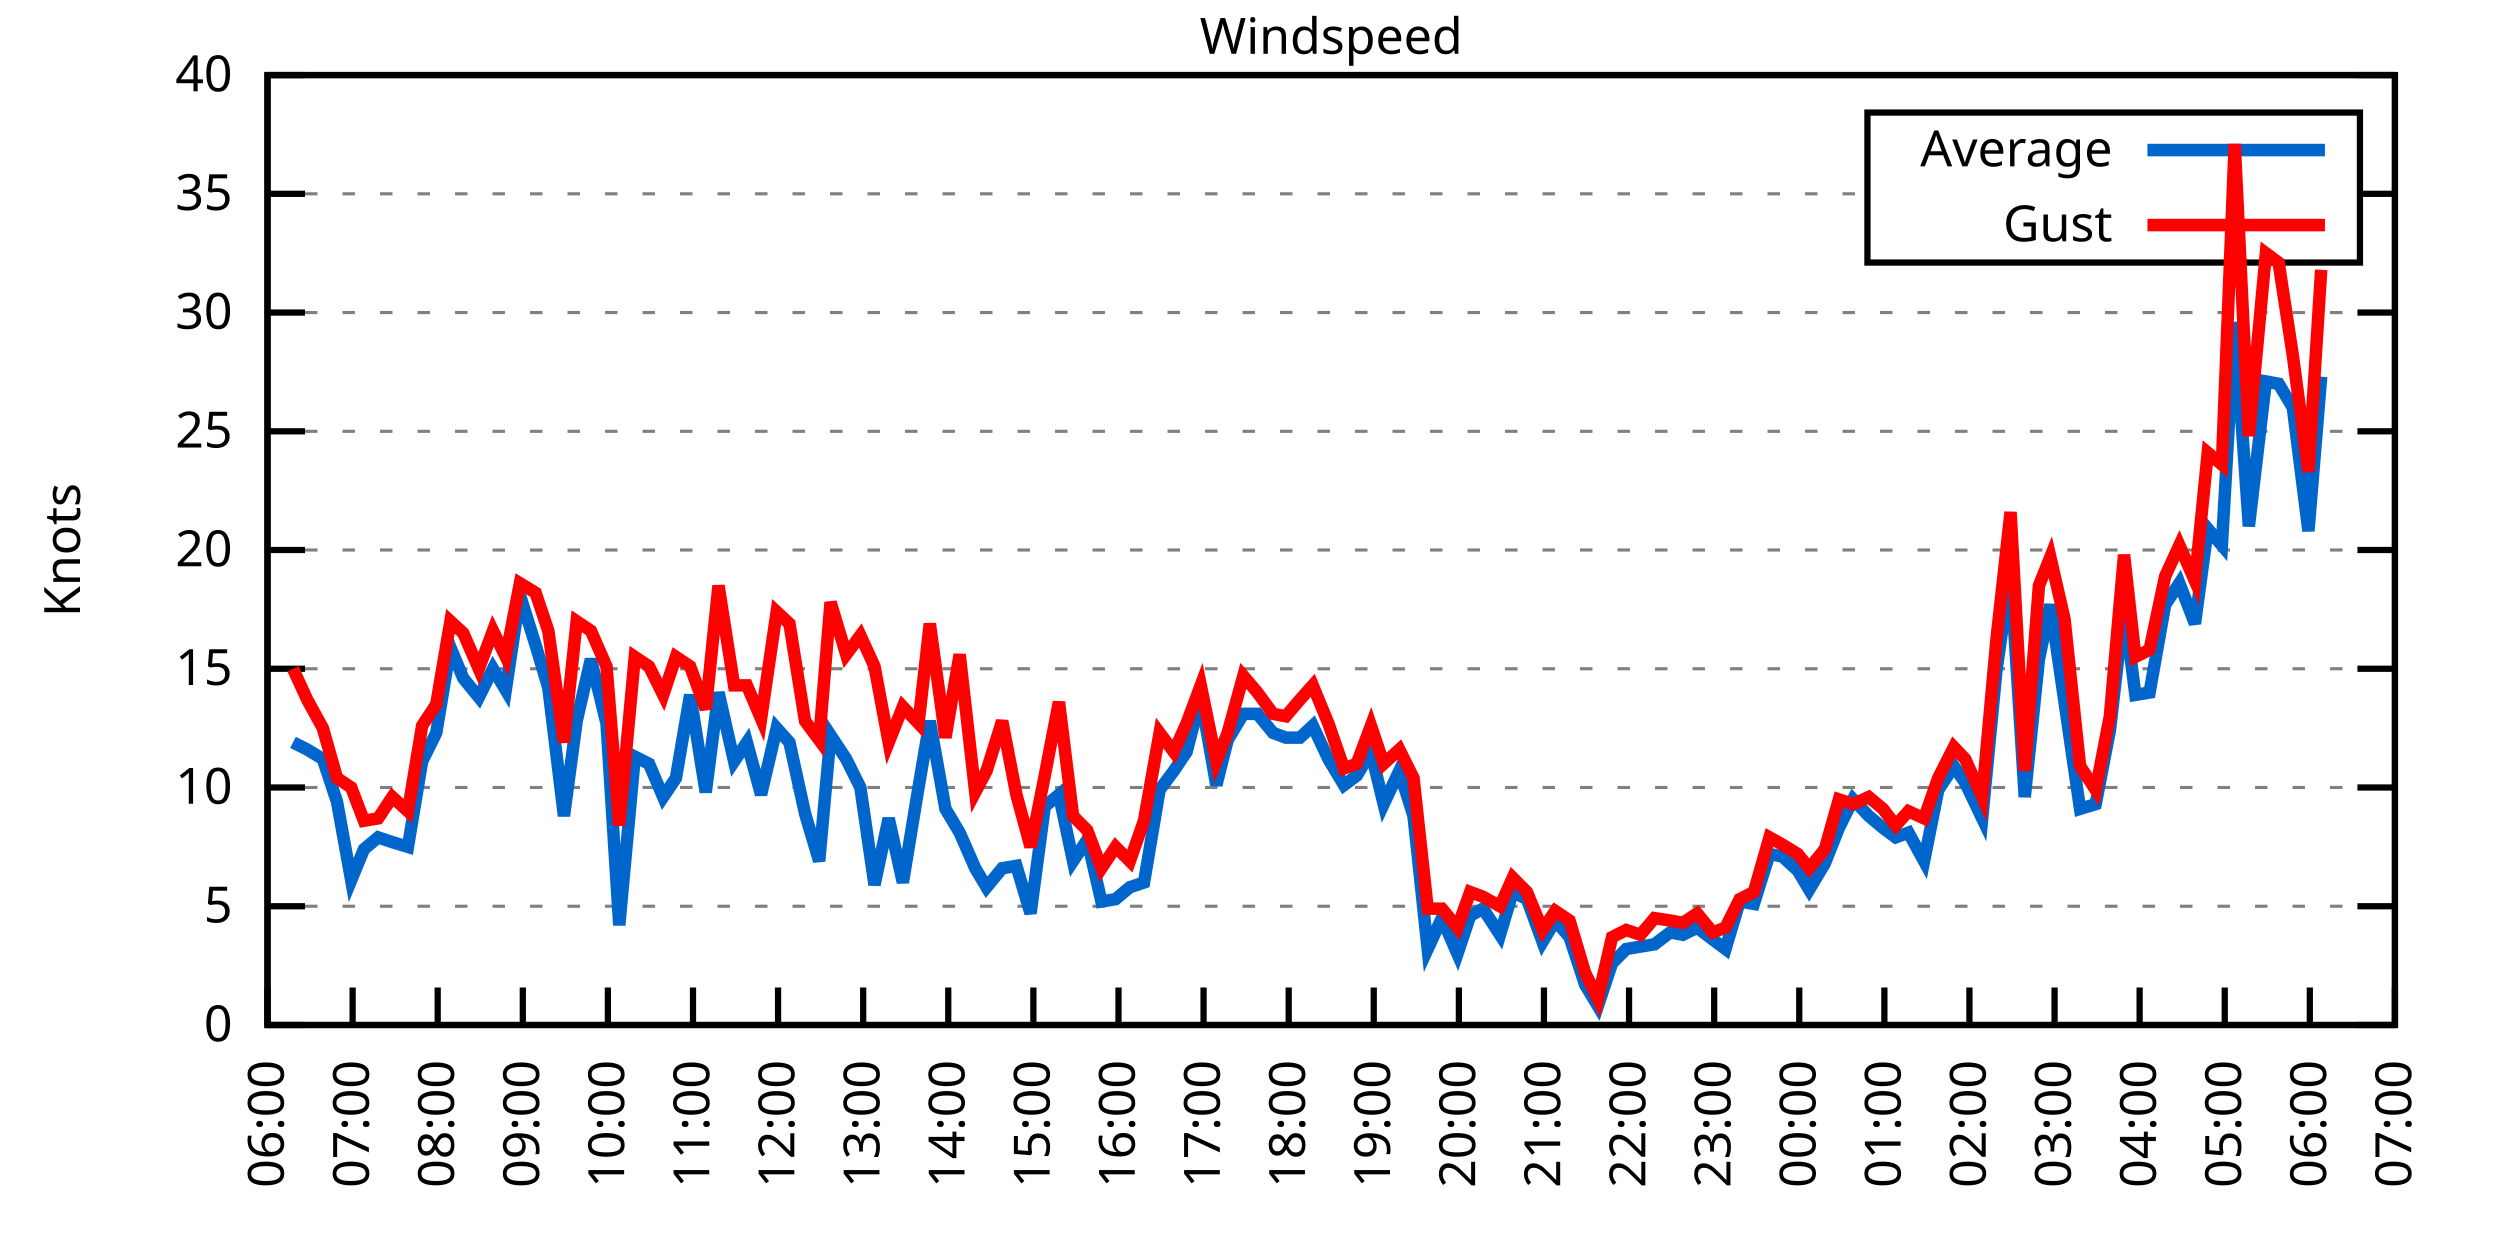
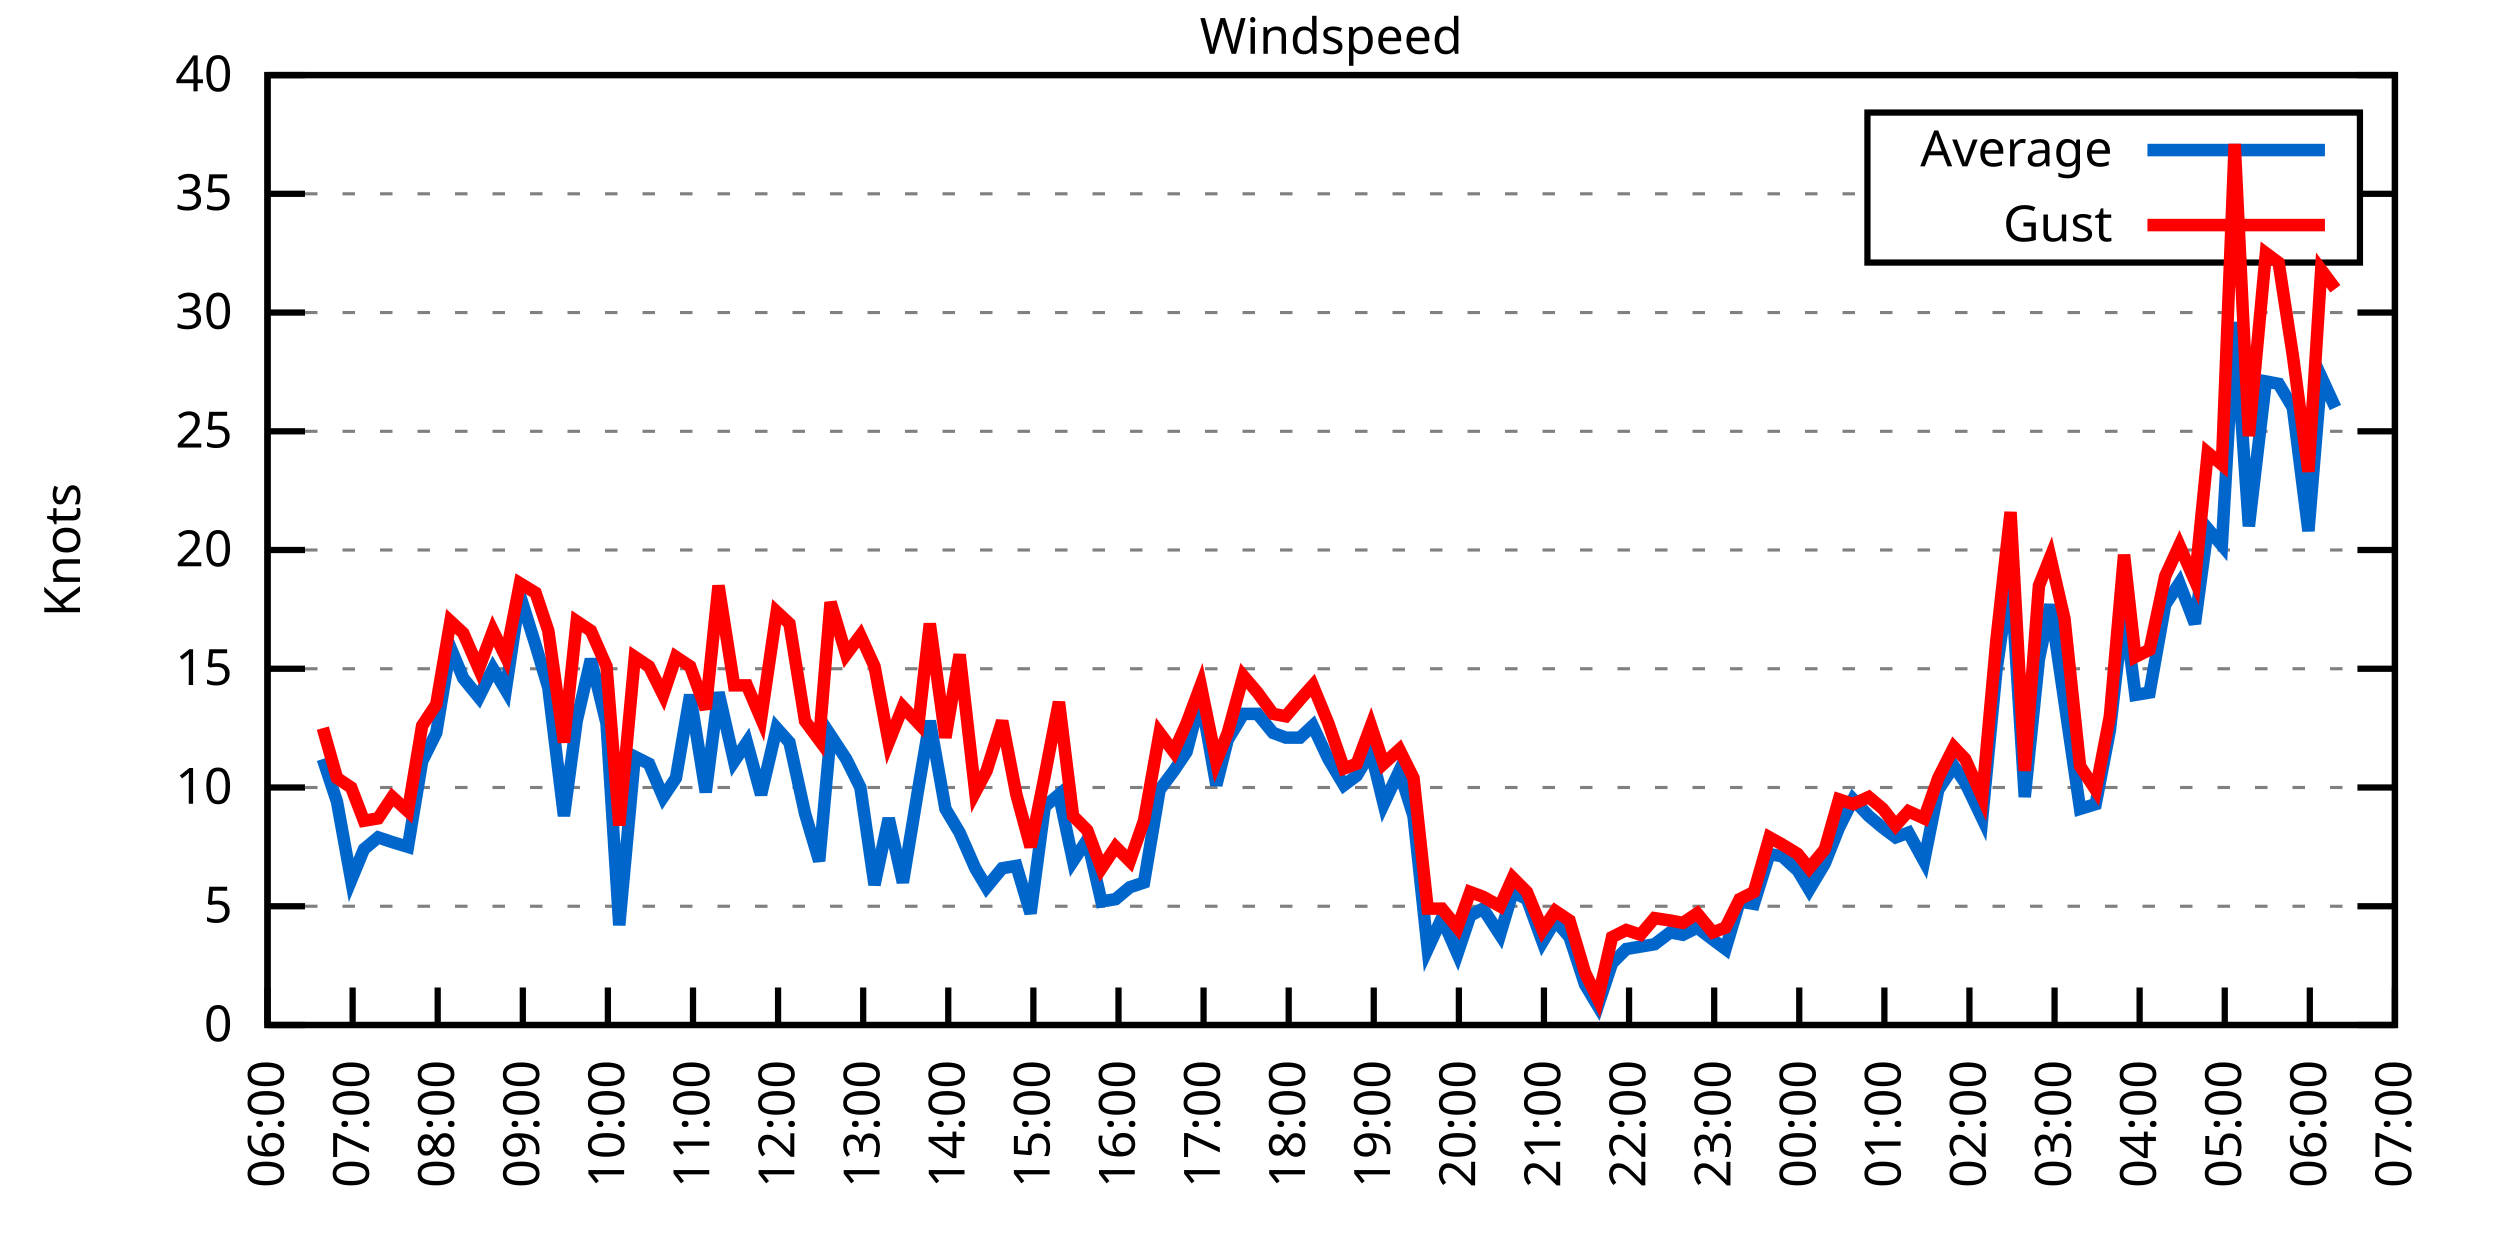
<svg xmlns="http://www.w3.org/2000/svg" xmlns:xlink="http://www.w3.org/1999/xlink" width="400" height="200" viewBox="0 0 400 200">
  <g id="gnuplot_canvas">
    <rect x="0" y="0" width="400" height="200" fill="none" />
    <defs>
      <circle id="gpDot" r="0.5" stroke-width="0.5" stroke="currentColor" />
      <path id="gpPt0" stroke-width="0.333" stroke="currentColor" d="M-1,0 h2 M0,-1 v2" />
      <path id="gpPt1" stroke-width="0.333" stroke="currentColor" d="M-1,-1 L1,1 M1,-1 L-1,1" />
      <path id="gpPt2" stroke-width="0.333" stroke="currentColor" d="M-1,0 L1,0 M0,-1 L0,1 M-1,-1 L1,1 M-1,1 L1,-1" />
      <rect id="gpPt3" stroke-width="0.333" stroke="currentColor" x="-1" y="-1" width="2" height="2" />
      <rect id="gpPt4" stroke-width="0.333" stroke="currentColor" fill="currentColor" x="-1" y="-1" width="2" height="2" />
      <circle id="gpPt5" stroke-width="0.333" stroke="currentColor" cx="0" cy="0" r="1" />
      <use xlink:href="#gpPt5" id="gpPt6" fill="currentColor" stroke="none" />
      <path id="gpPt7" stroke-width="0.333" stroke="currentColor" d="M0,-1.33 L-1.33,0.67 L1.33,0.67 z" />
      <use xlink:href="#gpPt7" id="gpPt8" fill="currentColor" stroke="none" />
      <use xlink:href="#gpPt7" id="gpPt9" stroke="currentColor" transform="rotate(180)" />
      <use xlink:href="#gpPt9" id="gpPt10" fill="currentColor" stroke="none" />
      <use xlink:href="#gpPt3" id="gpPt11" stroke="currentColor" transform="rotate(45)" />
      <use xlink:href="#gpPt11" id="gpPt12" fill="currentColor" stroke="none" />
      <path id="gpPt13" stroke-width="0.333" stroke="currentColor" d="M0,1.330 L1.265,0.411 L0.782,-1.067 L-0.782,-1.076 L-1.265,0.411 z" />
      <use xlink:href="#gpPt13" id="gpPt14" fill="currentColor" stroke="none" />
      <filter id="textbox" filterUnits="objectBoundingBox" x="0" y="0" height="1" width="1">
        <feFlood flood-color="white" flood-opacity="1" result="bgnd" />
        <feComposite in="SourceGraphic" in2="bgnd" operator="atop" />
      </filter>
      <filter id="greybox" filterUnits="objectBoundingBox" x="0" y="0" height="1" width="1">
        <feFlood flood-color="lightgrey" flood-opacity="1" result="grey" />
        <feComposite in="SourceGraphic" in2="grey" operator="atop" />
      </filter>
    </defs>
    <g fill="none" color="white" stroke="currentColor" stroke-width="1.00" stroke-linecap="butt" stroke-linejoin="miter">
</g>
    <g fill="none" color="black" stroke="currentColor" stroke-width="1.00" stroke-linecap="butt" stroke-linejoin="miter">
      <g stroke="none" shape-rendering="crispEdges">
        <polygon fill="rgb(255, 255, 255)" points="42.80,164.00 383.18,164.00 383.18,12.02 42.80,12.02 " />
      </g>
    </g>
    <g fill="none" color="black" stroke="currentColor" stroke-width="1.00" stroke-linecap="butt" stroke-linejoin="miter">
</g>
    <g fill="none" color="black" stroke="black" stroke-width="0.50" stroke-linecap="butt" stroke-linejoin="miter">
</g>
    <g fill="none" color="gray" stroke="currentColor" stroke-width="0.50" stroke-linecap="butt" stroke-linejoin="miter">
      <path stroke="gray" stroke-dasharray="2,4" class="gridline" d="M42.80,164.00 L383.19,164.00  " />
    </g>
    <g fill="none" color="gray" stroke="gray" stroke-width="1.00" stroke-linecap="butt" stroke-linejoin="miter">
</g>
    <g fill="none" color="black" stroke="currentColor" stroke-width="1.00" stroke-linecap="butt" stroke-linejoin="miter">
      <path stroke="black" d="M42.80,164.00 L48.80,164.00 M383.19,164.00 L377.19,164.00  " />
      <g transform="translate(37.20,166.60)" stroke="none" fill="black" font-family="Sans" font-size="8.00" text-anchor="end">
        <text>
          <tspan font-family="Sans"> 0</tspan>
        </text>
      </g>
    </g>
    <g fill="none" color="black" stroke="currentColor" stroke-width="1.00" stroke-linecap="butt" stroke-linejoin="miter">
</g>
    <g fill="none" color="black" stroke="black" stroke-width="0.50" stroke-linecap="butt" stroke-linejoin="miter">
</g>
    <g fill="none" color="gray" stroke="currentColor" stroke-width="0.50" stroke-linecap="butt" stroke-linejoin="miter">
      <path stroke="gray" stroke-dasharray="2,4" class="gridline" d="M42.80,145.00 L383.19,145.00  " />
    </g>
    <g fill="none" color="gray" stroke="gray" stroke-width="1.00" stroke-linecap="butt" stroke-linejoin="miter">
</g>
    <g fill="none" color="black" stroke="currentColor" stroke-width="1.00" stroke-linecap="butt" stroke-linejoin="miter">
      <path stroke="black" d="M42.80,145.00 L48.80,145.00 M383.19,145.00 L377.19,145.00  " />
      <g transform="translate(37.20,147.60)" stroke="none" fill="black" font-family="Sans" font-size="8.00" text-anchor="end">
        <text>
          <tspan font-family="Sans"> 5</tspan>
        </text>
      </g>
    </g>
    <g fill="none" color="black" stroke="currentColor" stroke-width="1.00" stroke-linecap="butt" stroke-linejoin="miter">
</g>
    <g fill="none" color="black" stroke="black" stroke-width="0.50" stroke-linecap="butt" stroke-linejoin="miter">
</g>
    <g fill="none" color="gray" stroke="currentColor" stroke-width="0.50" stroke-linecap="butt" stroke-linejoin="miter">
      <path stroke="gray" stroke-dasharray="2,4" class="gridline" d="M42.80,126.00 L383.19,126.00  " />
    </g>
    <g fill="none" color="gray" stroke="gray" stroke-width="1.00" stroke-linecap="butt" stroke-linejoin="miter">
</g>
    <g fill="none" color="black" stroke="currentColor" stroke-width="1.00" stroke-linecap="butt" stroke-linejoin="miter">
      <path stroke="black" d="M42.80,126.00 L48.80,126.00 M383.19,126.00 L377.19,126.00  " />
      <g transform="translate(37.20,128.60)" stroke="none" fill="black" font-family="Sans" font-size="8.00" text-anchor="end">
        <text>
          <tspan font-family="Sans"> 10</tspan>
        </text>
      </g>
    </g>
    <g fill="none" color="black" stroke="currentColor" stroke-width="1.00" stroke-linecap="butt" stroke-linejoin="miter">
</g>
    <g fill="none" color="black" stroke="black" stroke-width="0.50" stroke-linecap="butt" stroke-linejoin="miter">
</g>
    <g fill="none" color="gray" stroke="currentColor" stroke-width="0.50" stroke-linecap="butt" stroke-linejoin="miter">
      <path stroke="gray" stroke-dasharray="2,4" class="gridline" d="M42.80,107.00 L383.19,107.00  " />
    </g>
    <g fill="none" color="gray" stroke="gray" stroke-width="1.00" stroke-linecap="butt" stroke-linejoin="miter">
</g>
    <g fill="none" color="black" stroke="currentColor" stroke-width="1.00" stroke-linecap="butt" stroke-linejoin="miter">
      <path stroke="black" d="M42.80,107.00 L48.80,107.00 M383.19,107.00 L377.19,107.00  " />
      <g transform="translate(37.20,109.60)" stroke="none" fill="black" font-family="Sans" font-size="8.00" text-anchor="end">
        <text>
          <tspan font-family="Sans"> 15</tspan>
        </text>
      </g>
    </g>
    <g fill="none" color="black" stroke="currentColor" stroke-width="1.00" stroke-linecap="butt" stroke-linejoin="miter">
</g>
    <g fill="none" color="black" stroke="black" stroke-width="0.50" stroke-linecap="butt" stroke-linejoin="miter">
</g>
    <g fill="none" color="gray" stroke="currentColor" stroke-width="0.50" stroke-linecap="butt" stroke-linejoin="miter">
      <path stroke="gray" stroke-dasharray="2,4" class="gridline" d="M42.80,88.00 L383.19,88.00  " />
    </g>
    <g fill="none" color="gray" stroke="gray" stroke-width="1.00" stroke-linecap="butt" stroke-linejoin="miter">
</g>
    <g fill="none" color="black" stroke="currentColor" stroke-width="1.00" stroke-linecap="butt" stroke-linejoin="miter">
      <path stroke="black" d="M42.80,88.00 L48.80,88.00 M383.19,88.00 L377.19,88.00  " />
      <g transform="translate(37.20,90.60)" stroke="none" fill="black" font-family="Sans" font-size="8.00" text-anchor="end">
        <text>
          <tspan font-family="Sans"> 20</tspan>
        </text>
      </g>
    </g>
    <g fill="none" color="black" stroke="currentColor" stroke-width="1.00" stroke-linecap="butt" stroke-linejoin="miter">
</g>
    <g fill="none" color="black" stroke="black" stroke-width="0.50" stroke-linecap="butt" stroke-linejoin="miter">
</g>
    <g fill="none" color="gray" stroke="currentColor" stroke-width="0.50" stroke-linecap="butt" stroke-linejoin="miter">
      <path stroke="gray" stroke-dasharray="2,4" class="gridline" d="M42.80,69.01 L383.19,69.01  " />
    </g>
    <g fill="none" color="gray" stroke="gray" stroke-width="1.00" stroke-linecap="butt" stroke-linejoin="miter">
</g>
    <g fill="none" color="black" stroke="currentColor" stroke-width="1.00" stroke-linecap="butt" stroke-linejoin="miter">
      <path stroke="black" d="M42.80,69.01 L48.80,69.01 M383.19,69.01 L377.19,69.01  " />
      <g transform="translate(37.20,71.61)" stroke="none" fill="black" font-family="Sans" font-size="8.00" text-anchor="end">
        <text>
          <tspan font-family="Sans"> 25</tspan>
        </text>
      </g>
    </g>
    <g fill="none" color="black" stroke="currentColor" stroke-width="1.00" stroke-linecap="butt" stroke-linejoin="miter">
</g>
    <g fill="none" color="black" stroke="black" stroke-width="0.50" stroke-linecap="butt" stroke-linejoin="miter">
</g>
    <g fill="none" color="gray" stroke="currentColor" stroke-width="0.50" stroke-linecap="butt" stroke-linejoin="miter">
      <path stroke="gray" stroke-dasharray="2,4" class="gridline" d="M42.80,50.01 L383.19,50.01  " />
    </g>
    <g fill="none" color="gray" stroke="gray" stroke-width="1.00" stroke-linecap="butt" stroke-linejoin="miter">
</g>
    <g fill="none" color="black" stroke="currentColor" stroke-width="1.00" stroke-linecap="butt" stroke-linejoin="miter">
      <path stroke="black" d="M42.80,50.01 L48.80,50.01 M383.19,50.01 L377.19,50.01  " />
      <g transform="translate(37.20,52.61)" stroke="none" fill="black" font-family="Sans" font-size="8.00" text-anchor="end">
        <text>
          <tspan font-family="Sans"> 30</tspan>
        </text>
      </g>
    </g>
    <g fill="none" color="black" stroke="currentColor" stroke-width="1.00" stroke-linecap="butt" stroke-linejoin="miter">
</g>
    <g fill="none" color="black" stroke="black" stroke-width="0.50" stroke-linecap="butt" stroke-linejoin="miter">
</g>
    <g fill="none" color="gray" stroke="currentColor" stroke-width="0.50" stroke-linecap="butt" stroke-linejoin="miter">
      <path stroke="gray" stroke-dasharray="2,4" class="gridline" d="M42.80,31.01 L298.79,31.01 M377.59,31.01 L383.19,31.01  " />
    </g>
    <g fill="none" color="gray" stroke="gray" stroke-width="1.00" stroke-linecap="butt" stroke-linejoin="miter">
</g>
    <g fill="none" color="black" stroke="currentColor" stroke-width="1.00" stroke-linecap="butt" stroke-linejoin="miter">
      <path stroke="black" d="M42.80,31.01 L48.80,31.01 M383.19,31.01 L377.19,31.01  " />
      <g transform="translate(37.20,33.61)" stroke="none" fill="black" font-family="Sans" font-size="8.00" text-anchor="end">
        <text>
          <tspan font-family="Sans"> 35</tspan>
        </text>
      </g>
    </g>
    <g fill="none" color="black" stroke="currentColor" stroke-width="1.00" stroke-linecap="butt" stroke-linejoin="miter">
</g>
    <g fill="none" color="black" stroke="black" stroke-width="0.50" stroke-linecap="butt" stroke-linejoin="miter">
</g>
    <g fill="none" color="gray" stroke="currentColor" stroke-width="0.50" stroke-linecap="butt" stroke-linejoin="miter">
      <path stroke="gray" stroke-dasharray="2,4" class="gridline" d="M42.80,12.01 L383.19,12.01  " />
    </g>
    <g fill="none" color="gray" stroke="gray" stroke-width="1.00" stroke-linecap="butt" stroke-linejoin="miter">
</g>
    <g fill="none" color="black" stroke="currentColor" stroke-width="1.00" stroke-linecap="butt" stroke-linejoin="miter">
      <path stroke="black" d="M42.80,12.01 L48.80,12.01 M383.19,12.01 L377.19,12.01  " />
      <g transform="translate(37.20,14.61)" stroke="none" fill="black" font-family="Sans" font-size="8.00" text-anchor="end">
        <text>
          <tspan font-family="Sans"> 40</tspan>
        </text>
      </g>
    </g>
    <g fill="none" color="black" stroke="currentColor" stroke-width="1.00" stroke-linecap="butt" stroke-linejoin="miter">
      <path stroke="black" d="M42.80,164.00 L42.80,158.00  " />
      <g transform="translate(45.40,169.60) rotate(270.00)" stroke="none" fill="black" font-family="Sans" font-size="8.00" text-anchor="end">
        <text>
          <tspan font-family="Sans">06:00</tspan>
        </text>
      </g>
    </g>
    <g fill="none" color="black" stroke="currentColor" stroke-width="1.00" stroke-linecap="butt" stroke-linejoin="miter">
      <path stroke="black" d="M56.42,164.00 L56.42,158.00  " />
      <g transform="translate(59.02,169.60) rotate(270.00)" stroke="none" fill="black" font-family="Sans" font-size="8.00" text-anchor="end">
        <text>
          <tspan font-family="Sans">07:00</tspan>
        </text>
      </g>
    </g>
    <g fill="none" color="black" stroke="currentColor" stroke-width="1.00" stroke-linecap="butt" stroke-linejoin="miter">
      <path stroke="black" d="M70.03,164.00 L70.03,158.00  " />
      <g transform="translate(72.63,169.60) rotate(270.00)" stroke="none" fill="black" font-family="Sans" font-size="8.00" text-anchor="end">
        <text>
          <tspan font-family="Sans">08:00</tspan>
        </text>
      </g>
    </g>
    <g fill="none" color="black" stroke="currentColor" stroke-width="1.00" stroke-linecap="butt" stroke-linejoin="miter">
      <path stroke="black" d="M83.65,164.00 L83.65,158.00  " />
      <g transform="translate(86.25,169.60) rotate(270.00)" stroke="none" fill="black" font-family="Sans" font-size="8.00" text-anchor="end">
        <text>
          <tspan font-family="Sans">09:00</tspan>
        </text>
      </g>
    </g>
    <g fill="none" color="black" stroke="currentColor" stroke-width="1.00" stroke-linecap="butt" stroke-linejoin="miter">
      <path stroke="black" d="M97.26,164.00 L97.26,158.00  " />
      <g transform="translate(99.86,169.60) rotate(270.00)" stroke="none" fill="black" font-family="Sans" font-size="8.00" text-anchor="end">
        <text>
          <tspan font-family="Sans">10:00</tspan>
        </text>
      </g>
    </g>
    <g fill="none" color="black" stroke="currentColor" stroke-width="1.00" stroke-linecap="butt" stroke-linejoin="miter">
      <path stroke="black" d="M110.88,164.00 L110.88,158.00  " />
      <g transform="translate(113.48,169.60) rotate(270.00)" stroke="none" fill="black" font-family="Sans" font-size="8.00" text-anchor="end">
        <text>
          <tspan font-family="Sans">11:00</tspan>
        </text>
      </g>
    </g>
    <g fill="none" color="black" stroke="currentColor" stroke-width="1.00" stroke-linecap="butt" stroke-linejoin="miter">
      <path stroke="black" d="M124.49,164.00 L124.49,158.00  " />
      <g transform="translate(127.09,169.60) rotate(270.00)" stroke="none" fill="black" font-family="Sans" font-size="8.00" text-anchor="end">
        <text>
          <tspan font-family="Sans">12:00</tspan>
        </text>
      </g>
    </g>
    <g fill="none" color="black" stroke="currentColor" stroke-width="1.00" stroke-linecap="butt" stroke-linejoin="miter">
      <path stroke="black" d="M138.11,164.00 L138.11,158.00  " />
      <g transform="translate(140.71,169.60) rotate(270.00)" stroke="none" fill="black" font-family="Sans" font-size="8.00" text-anchor="end">
        <text>
          <tspan font-family="Sans">13:00</tspan>
        </text>
      </g>
    </g>
    <g fill="none" color="black" stroke="currentColor" stroke-width="1.00" stroke-linecap="butt" stroke-linejoin="miter">
      <path stroke="black" d="M151.72,164.00 L151.72,158.00  " />
      <g transform="translate(154.32,169.60) rotate(270.00)" stroke="none" fill="black" font-family="Sans" font-size="8.00" text-anchor="end">
        <text>
          <tspan font-family="Sans">14:00</tspan>
        </text>
      </g>
    </g>
    <g fill="none" color="black" stroke="currentColor" stroke-width="1.00" stroke-linecap="butt" stroke-linejoin="miter">
      <path stroke="black" d="M165.34,164.00 L165.34,158.00  " />
      <g transform="translate(167.94,169.60) rotate(270.00)" stroke="none" fill="black" font-family="Sans" font-size="8.00" text-anchor="end">
        <text>
          <tspan font-family="Sans">15:00</tspan>
        </text>
      </g>
    </g>
    <g fill="none" color="black" stroke="currentColor" stroke-width="1.00" stroke-linecap="butt" stroke-linejoin="miter">
      <path stroke="black" d="M178.96,164.00 L178.96,158.00  " />
      <g transform="translate(181.56,169.60) rotate(270.00)" stroke="none" fill="black" font-family="Sans" font-size="8.00" text-anchor="end">
        <text>
          <tspan font-family="Sans">16:00</tspan>
        </text>
      </g>
    </g>
    <g fill="none" color="black" stroke="currentColor" stroke-width="1.00" stroke-linecap="butt" stroke-linejoin="miter">
      <path stroke="black" d="M192.57,164.00 L192.57,158.00  " />
      <g transform="translate(195.17,169.60) rotate(270.00)" stroke="none" fill="black" font-family="Sans" font-size="8.00" text-anchor="end">
        <text>
          <tspan font-family="Sans">17:00</tspan>
        </text>
      </g>
    </g>
    <g fill="none" color="black" stroke="currentColor" stroke-width="1.00" stroke-linecap="butt" stroke-linejoin="miter">
      <path stroke="black" d="M206.19,164.00 L206.19,158.00  " />
      <g transform="translate(208.79,169.60) rotate(270.00)" stroke="none" fill="black" font-family="Sans" font-size="8.00" text-anchor="end">
        <text>
          <tspan font-family="Sans">18:00</tspan>
        </text>
      </g>
    </g>
    <g fill="none" color="black" stroke="currentColor" stroke-width="1.00" stroke-linecap="butt" stroke-linejoin="miter">
      <path stroke="black" d="M219.80,164.00 L219.80,158.00  " />
      <g transform="translate(222.40,169.60) rotate(270.00)" stroke="none" fill="black" font-family="Sans" font-size="8.00" text-anchor="end">
        <text>
          <tspan font-family="Sans">19:00</tspan>
        </text>
      </g>
    </g>
    <g fill="none" color="black" stroke="currentColor" stroke-width="1.00" stroke-linecap="butt" stroke-linejoin="miter">
      <path stroke="black" d="M233.42,164.00 L233.42,158.00  " />
      <g transform="translate(236.02,169.60) rotate(270.00)" stroke="none" fill="black" font-family="Sans" font-size="8.00" text-anchor="end">
        <text>
          <tspan font-family="Sans">20:00</tspan>
        </text>
      </g>
    </g>
    <g fill="none" color="black" stroke="currentColor" stroke-width="1.00" stroke-linecap="butt" stroke-linejoin="miter">
      <path stroke="black" d="M247.03,164.00 L247.03,158.00  " />
      <g transform="translate(249.63,169.60) rotate(270.00)" stroke="none" fill="black" font-family="Sans" font-size="8.00" text-anchor="end">
        <text>
          <tspan font-family="Sans">21:00</tspan>
        </text>
      </g>
    </g>
    <g fill="none" color="black" stroke="currentColor" stroke-width="1.00" stroke-linecap="butt" stroke-linejoin="miter">
      <path stroke="black" d="M260.65,164.00 L260.65,158.00  " />
      <g transform="translate(263.25,169.60) rotate(270.00)" stroke="none" fill="black" font-family="Sans" font-size="8.00" text-anchor="end">
        <text>
          <tspan font-family="Sans">22:00</tspan>
        </text>
      </g>
    </g>
    <g fill="none" color="black" stroke="currentColor" stroke-width="1.00" stroke-linecap="butt" stroke-linejoin="miter">
      <path stroke="black" d="M274.27,164.00 L274.27,158.00  " />
      <g transform="translate(276.87,169.60) rotate(270.00)" stroke="none" fill="black" font-family="Sans" font-size="8.00" text-anchor="end">
        <text>
          <tspan font-family="Sans">23:00</tspan>
        </text>
      </g>
    </g>
    <g fill="none" color="black" stroke="currentColor" stroke-width="1.00" stroke-linecap="butt" stroke-linejoin="miter">
      <path stroke="black" d="M287.88,164.00 L287.88,158.00  " />
      <g transform="translate(290.48,169.60) rotate(270.00)" stroke="none" fill="black" font-family="Sans" font-size="8.00" text-anchor="end">
        <text>
          <tspan font-family="Sans">00:00</tspan>
        </text>
      </g>
    </g>
    <g fill="none" color="black" stroke="currentColor" stroke-width="1.00" stroke-linecap="butt" stroke-linejoin="miter">
      <path stroke="black" d="M301.50,164.00 L301.50,158.00  " />
      <g transform="translate(304.10,169.60) rotate(270.00)" stroke="none" fill="black" font-family="Sans" font-size="8.00" text-anchor="end">
        <text>
          <tspan font-family="Sans">01:00</tspan>
        </text>
      </g>
    </g>
    <g fill="none" color="black" stroke="currentColor" stroke-width="1.00" stroke-linecap="butt" stroke-linejoin="miter">
      <path stroke="black" d="M315.11,164.00 L315.11,158.00  " />
      <g transform="translate(317.71,169.60) rotate(270.00)" stroke="none" fill="black" font-family="Sans" font-size="8.00" text-anchor="end">
        <text>
          <tspan font-family="Sans">02:00</tspan>
        </text>
      </g>
    </g>
    <g fill="none" color="black" stroke="currentColor" stroke-width="1.00" stroke-linecap="butt" stroke-linejoin="miter">
      <path stroke="black" d="M328.73,164.00 L328.73,158.00  " />
      <g transform="translate(331.33,169.60) rotate(270.00)" stroke="none" fill="black" font-family="Sans" font-size="8.00" text-anchor="end">
        <text>
          <tspan font-family="Sans">03:00</tspan>
        </text>
      </g>
    </g>
    <g fill="none" color="black" stroke="currentColor" stroke-width="1.00" stroke-linecap="butt" stroke-linejoin="miter">
      <path stroke="black" d="M342.34,164.00 L342.34,158.00  " />
      <g transform="translate(344.94,169.60) rotate(270.00)" stroke="none" fill="black" font-family="Sans" font-size="8.00" text-anchor="end">
        <text>
          <tspan font-family="Sans">04:00</tspan>
        </text>
      </g>
    </g>
    <g fill="none" color="black" stroke="currentColor" stroke-width="1.00" stroke-linecap="butt" stroke-linejoin="miter">
      <path stroke="black" d="M355.96,164.00 L355.96,158.00  " />
      <g transform="translate(358.56,169.60) rotate(270.00)" stroke="none" fill="black" font-family="Sans" font-size="8.00" text-anchor="end">
        <text>
          <tspan font-family="Sans">05:00</tspan>
        </text>
      </g>
    </g>
    <g fill="none" color="black" stroke="currentColor" stroke-width="1.00" stroke-linecap="butt" stroke-linejoin="miter">
      <path stroke="black" d="M369.57,164.00 L369.57,158.00  " />
      <g transform="translate(372.17,169.60) rotate(270.00)" stroke="none" fill="black" font-family="Sans" font-size="8.00" text-anchor="end">
        <text>
          <tspan font-family="Sans">06:00</tspan>
        </text>
      </g>
    </g>
    <g fill="none" color="black" stroke="currentColor" stroke-width="1.00" stroke-linecap="butt" stroke-linejoin="miter">
      <path stroke="black" d="M383.19,164.00 L383.19,158.00  " />
      <g transform="translate(385.79,169.60) rotate(270.00)" stroke="none" fill="black" font-family="Sans" font-size="8.00" text-anchor="end">
        <text>
          <tspan font-family="Sans">07:00</tspan>
        </text>
      </g>
    </g>
    <g fill="none" color="black" stroke="currentColor" stroke-width="1.00" stroke-linecap="butt" stroke-linejoin="miter">
</g>
    <g fill="none" color="black" stroke="currentColor" stroke-width="1.00" stroke-linecap="butt" stroke-linejoin="miter">
      <path stroke="black" d="M42.80,12.01 L42.80,164.00 L383.19,164.00 L383.19,12.01 L42.80,12.01 Z  " />
    </g>
    <g fill="none" color="black" stroke="currentColor" stroke-width="1.00" stroke-linecap="butt" stroke-linejoin="miter">
</g>
    <g fill="none" color="black" stroke="currentColor" stroke-width="1.00" stroke-linecap="butt" stroke-linejoin="miter">
      <path stroke="black" d="M298.79,42.01 L298.79,18.01 L377.59,18.01 L377.59,42.01 L298.79,42.01 Z  " />
    </g>
    <g id="Windspeed_plot_1">
      <g fill="none" color="white" stroke="black" stroke-width="2.00" stroke-linecap="butt" stroke-linejoin="miter">
</g>
      <g fill="none" color="black" stroke="currentColor" stroke-width="2.00" stroke-linecap="butt" stroke-linejoin="miter">
        <g transform="translate(337.99,26.61)" stroke="none" fill="black" font-family="Sans" font-size="8.00" text-anchor="end">
          <text>
            <tspan font-family="Sans">Average</tspan>
          </text>
        </g>
      </g>
      <g fill="none" color="black" stroke="currentColor" stroke-width="2.00" stroke-linecap="butt" stroke-linejoin="miter">
-         <path stroke="rgb(  0, 102, 204)" d="M343.59,24.01 L371.99,24.01 M46.88,118.78 L49.15,119.92 L51.65,121.44 L53.92,128.28 L56.19,140.82 L58.23,135.88   L60.50,133.98 L62.77,134.74 L65.27,135.50 L67.54,121.82 L69.80,117.26 L72.07,103.58 L74.12,108.52 L76.61,111.56   L78.88,107.00 L80.92,110.42 L83.19,95.22 L85.69,103.20 L87.73,110.04 L90.23,130.56 L92.27,115.36 L94.54,105.48   L97.04,115.74 L99.08,148.04 L101.57,121.06 L103.84,122.20 L106.11,127.52 L108.15,124.48 L110.42,111.18 L112.92,126.76   L114.96,110.80 L117.46,121.82 L119.50,118.78 L121.77,127.14 L124.27,116.50 L126.31,118.78 L128.81,130.18 L131.07,137.78   L132.89,117.64 L135.39,121.44 L137.66,126.00 L139.92,141.58 L142.19,130.94 L144.46,141.20 L146.96,126.00 L148.77,115.36   L151.27,129.42 L153.54,133.22 L156.04,138.92 L157.85,141.96 L160.35,138.92 L162.62,138.54 L164.89,146.14 L167.16,129.04   L169.43,127.14 L171.69,137.78 L173.96,134.36 L176.23,144.24 L178.50,143.86 L180.77,141.96 L183.04,141.20 L185.54,126.38   L187.81,123.34 L189.85,120.30 L192.12,111.56 L194.61,125.62 L196.43,118.40 L198.93,114.22 L201.19,114.22 L203.69,117.26   L205.73,118.02 L208.00,118.02 L210.04,116.12 L212.54,121.44 L215.04,125.62 L217.08,124.10 L219.35,120.30 L221.39,128.66   L223.89,123.34 L226.16,130.56 L228.43,151.84 L230.70,146.90 L233.19,152.60 L235.23,146.52 L237.28,145.38 L240.00,149.56   L242.04,142.72 L244.31,143.86 L246.81,150.70 L248.85,147.28 L251.12,149.94 L253.61,157.54 L255.66,160.96 L257.93,154.12   L260.20,151.84 L262.47,151.46 L264.73,151.08 L267.23,149.18 L269.27,149.56 L271.54,148.42 L274.04,150.32 L276.08,151.84   L278.35,144.24 L280.62,144.62 L283.12,136.64 L285.16,137.02 L287.65,139.30 L289.47,142.34 L291.97,138.16 L294.23,132.46   L296.50,127.90 L299.00,130.56 L301.27,132.46 L303.31,133.98 L305.35,133.22 L307.85,137.78 L310.12,126.38 L312.62,122.58   L314.43,125.24 L317.15,130.94 L319.42,107.38 L321.69,91.42 L323.96,127.52 L326.23,105.48 L328.05,96.74 L330.32,112.32   L332.81,129.42 L335.31,128.66 L337.58,116.88 L339.85,97.12 L341.66,111.18 L343.93,110.80 L346.43,96.74 L348.70,93.32   L351.19,99.78 L353.24,84.59 L355.50,87.25 L357.55,51.53 L359.82,84.21 L362.54,61.03 L364.58,61.41 L366.85,65.21   L369.35,84.97 L371.39,60.27  " />
+         <path stroke="rgb(  0, 102, 204)" d="M343.59,24.01 L371.99,24.01 M51.65,121.44 L53.92,128.28 L56.19,140.82 L58.23,135.88 L60.50,133.98 L62.77,134.74   L65.27,135.50 L67.54,121.82 L69.80,117.26 L72.07,103.58 L74.12,108.52 L76.61,111.56 L78.88,107.00 L80.92,110.42   L83.19,95.22 L85.69,103.20 L87.73,110.04 L90.23,130.56 L92.27,115.36 L94.54,105.48 L97.04,115.74 L99.08,148.04   L101.57,121.06 L103.84,122.20 L106.11,127.52 L108.15,124.48 L110.42,111.18 L112.92,126.76 L114.96,110.80 L117.46,121.82   L119.50,118.78 L121.77,127.14 L124.27,116.50 L126.31,118.78 L128.81,130.18 L131.07,137.78 L132.89,117.64 L135.39,121.44   L137.66,126.00 L139.92,141.58 L142.19,130.94 L144.46,141.20 L146.96,126.00 L148.77,115.36 L151.27,129.42 L153.54,133.22   L156.04,138.92 L157.85,141.96 L160.35,138.92 L162.62,138.54 L164.89,146.14 L167.16,129.04 L169.43,127.14 L171.69,137.78   L173.96,134.36 L176.23,144.24 L178.50,143.86 L180.77,141.96 L183.04,141.20 L185.54,126.38 L187.81,123.34 L189.85,120.30   L192.12,111.56 L194.61,125.62 L196.43,118.40 L198.93,114.22 L201.19,114.22 L203.69,117.26 L205.73,118.02 L208.00,118.02   L210.04,116.12 L212.54,121.44 L215.04,125.62 L217.08,124.10 L219.35,120.30 L221.39,128.66 L223.89,123.34 L226.16,130.56   L228.43,151.84 L230.70,146.90 L233.19,152.60 L235.23,146.52 L237.28,145.38 L240.00,149.56 L242.04,142.72 L244.31,143.86   L246.81,150.70 L248.85,147.28 L251.12,149.94 L253.61,157.54 L255.66,160.96 L257.93,154.12 L260.20,151.84 L262.47,151.46   L264.73,151.08 L267.23,149.18 L269.27,149.56 L271.54,148.42 L274.04,150.32 L276.08,151.84 L278.35,144.24 L280.62,144.62   L283.12,136.64 L285.16,137.02 L287.65,139.30 L289.47,142.34 L291.97,138.16 L294.23,132.46 L296.50,127.90 L299.00,130.56   L301.27,132.46 L303.31,133.98 L305.35,133.22 L307.85,137.78 L310.12,126.38 L312.62,122.58 L314.43,125.24 L317.15,130.94   L319.42,107.38 L321.69,91.42 L323.96,127.52 L326.23,105.48 L328.05,96.74 L330.32,112.32 L332.81,129.42 L335.31,128.66   L337.58,116.88 L339.85,97.12 L341.66,111.18 L343.93,110.80 L346.43,96.74 L348.70,93.32 L351.19,99.78 L353.24,84.59   L355.50,87.25 L357.55,51.53 L359.82,84.21 L362.54,61.03 L364.58,61.41 L366.85,65.21 L369.35,84.97 L371.39,60.27   L373.66,65.21  " />
      </g>
    </g>
    <g id="Windspeed_plot_2">
      <g fill="none" color="black" stroke="currentColor" stroke-width="2.00" stroke-linecap="butt" stroke-linejoin="miter">
        <g transform="translate(337.99,38.61)" stroke="none" fill="black" font-family="Sans" font-size="8.00" text-anchor="end">
          <text>
            <tspan font-family="Sans">Gust</tspan>
          </text>
        </g>
      </g>
      <g fill="none" color="black" stroke="currentColor" stroke-width="2.00" stroke-linecap="butt" stroke-linejoin="miter">
-         <path stroke="rgb(255,   0,   0)" d="M343.59,36.01 L371.99,36.01 M46.88,107.00 L49.15,111.94 L51.65,116.50 L53.92,124.48 L56.19,126.00 L58.23,131.32   L60.50,130.94 L62.77,127.52 L65.27,129.80 L67.54,116.12 L69.80,112.70 L72.07,99.40 L74.12,101.30 L76.61,107.00   L78.88,100.92 L80.92,105.10 L83.19,93.32 L85.69,94.84 L87.73,100.92 L90.23,118.78 L92.27,99.40 L94.54,100.92   L97.04,106.62 L99.08,132.08 L101.57,105.10 L103.84,106.62 L106.11,111.18 L108.15,105.10 L110.42,106.62 L112.92,113.46   L114.96,93.70 L117.46,109.66 L119.50,109.66 L121.77,114.98 L124.27,97.88 L126.31,99.78 L128.81,115.36 L131.07,118.40   L132.89,96.36 L135.39,104.72 L137.66,101.68 L139.92,106.62 L142.19,118.78 L144.46,113.08 L146.96,115.74 L148.77,99.78   L151.27,118.02 L153.54,104.72 L156.04,126.76 L157.85,123.34 L160.35,115.36 L162.62,127.14 L164.89,135.50 L167.16,124.10   L169.43,112.32 L171.69,130.56 L173.96,132.84 L176.23,138.92 L178.50,135.50 L180.77,137.78 L183.04,131.32 L185.54,117.26   L187.81,120.30 L189.85,115.74 L192.12,109.66 L194.61,121.82 L196.43,117.26 L198.93,108.14 L201.19,110.80 L203.69,114.22   L205.73,114.60 L208.00,111.94 L210.04,109.66 L212.54,115.74 L215.04,122.96 L217.08,122.20 L219.35,116.12 L221.39,122.20   L223.89,119.92 L226.16,124.48 L228.43,145.38 L230.70,145.38 L233.19,148.42 L235.23,142.72 L237.28,143.48 L240.00,145.00   L242.04,140.44 L244.31,142.72 L246.81,148.80 L248.85,145.76 L251.12,147.28 L253.61,155.64 L255.66,159.82 L257.93,149.94   L260.20,148.80 L262.47,149.56 L264.73,146.90 L267.23,147.28 L269.27,147.66 L271.54,146.14 L274.04,149.18 L276.08,148.42   L278.35,143.86 L280.62,142.72 L283.12,133.98 L285.16,135.12 L287.65,136.64 L289.47,138.92 L291.97,135.88 L294.23,127.90   L296.50,128.66 L299.00,127.52 L301.27,129.42 L303.31,132.08 L305.35,129.80 L307.85,130.94 L310.12,124.48 L312.62,119.54   L314.43,121.44 L317.15,127.52 L319.42,102.44 L321.69,81.93 L323.96,123.34 L326.23,93.70 L328.05,89.14 L330.32,99.02   L332.81,122.58 L335.31,126.38 L337.58,114.60 L339.85,88.76 L341.66,105.10 L343.93,103.96 L346.43,92.18 L348.70,87.25   L351.19,92.94 L353.24,72.43 L355.50,74.33 L357.55,23.03 L359.82,69.77 L362.54,40.51 L364.58,42.03 L366.85,56.85   L369.35,75.47 L371.39,43.17  " />
+         <path stroke="rgb(255,   0,   0)" d="M343.59,36.01 L371.99,36.01 M51.65,116.50 L53.92,124.48 L56.19,126.00 L58.23,131.32 L60.50,130.94 L62.77,127.52   L65.27,129.80 L67.54,116.12 L69.80,112.70 L72.07,99.40 L74.12,101.30 L76.61,107.00 L78.88,100.92 L80.92,105.10   L83.19,93.32 L85.69,94.84 L87.73,100.92 L90.23,118.78 L92.27,99.40 L94.54,100.92 L97.04,106.62 L99.08,132.08   L101.57,105.10 L103.84,106.62 L106.11,111.18 L108.15,105.10 L110.42,106.62 L112.92,113.46 L114.96,93.70 L117.46,109.66   L119.50,109.66 L121.77,114.98 L124.27,97.88 L126.31,99.78 L128.81,115.36 L131.07,118.40 L132.89,96.36 L135.39,104.72   L137.66,101.68 L139.92,106.62 L142.19,118.78 L144.46,113.08 L146.96,115.74 L148.77,99.78 L151.27,118.02 L153.54,104.72   L156.04,126.76 L157.85,123.34 L160.35,115.36 L162.62,127.14 L164.89,135.50 L167.16,124.10 L169.43,112.32 L171.69,130.56   L173.96,132.84 L176.23,138.92 L178.50,135.50 L180.77,137.78 L183.04,131.32 L185.54,117.26 L187.81,120.30 L189.85,115.74   L192.12,109.66 L194.61,121.82 L196.43,117.26 L198.93,108.14 L201.19,110.80 L203.69,114.22 L205.73,114.60 L208.00,111.94   L210.04,109.66 L212.54,115.74 L215.04,122.96 L217.08,122.20 L219.35,116.12 L221.39,122.20 L223.89,119.92 L226.16,124.48   L228.43,145.38 L230.70,145.38 L233.19,148.42 L235.23,142.72 L237.28,143.48 L240.00,145.00 L242.04,140.44 L244.31,142.72   L246.81,148.80 L248.85,145.76 L251.12,147.28 L253.61,155.64 L255.66,159.82 L257.93,149.94 L260.20,148.80 L262.47,149.56   L264.73,146.90 L267.23,147.28 L269.27,147.66 L271.54,146.14 L274.04,149.18 L276.08,148.42 L278.35,143.86 L280.62,142.72   L283.12,133.98 L285.16,135.12 L287.65,136.64 L289.47,138.92 L291.97,135.88 L294.23,127.90 L296.50,128.66 L299.00,127.52   L301.27,129.42 L303.31,132.08 L305.35,129.80 L307.85,130.94 L310.12,124.48 L312.62,119.54 L314.43,121.44 L317.15,127.52   L319.42,102.44 L321.69,81.93 L323.96,123.34 L326.23,93.70 L328.05,89.14 L330.32,99.02 L332.81,122.58 L335.31,126.38   L337.58,114.60 L339.85,88.76 L341.66,105.10 L343.93,103.96 L346.43,92.18 L348.70,87.25 L351.19,92.94 L353.24,72.43   L355.50,74.33 L357.55,23.03 L359.82,69.77 L362.54,40.51 L364.58,42.03 L366.85,56.85 L369.35,75.47 L371.39,43.17   L373.66,46.21  " />
      </g>
    </g>
    <g fill="none" color="black" stroke="currentColor" stroke-width="2.00" stroke-linecap="butt" stroke-linejoin="miter">
</g>
    <g fill="none" color="black" stroke="black" stroke-width="1.00" stroke-linecap="butt" stroke-linejoin="miter">
</g>
    <g fill="none" color="black" stroke="currentColor" stroke-width="1.00" stroke-linecap="butt" stroke-linejoin="miter">
      <path stroke="black" d="M42.80,12.01 L42.80,164.00 L383.19,164.00 L383.19,12.01 L42.80,12.01 Z  " />
      <g transform="translate(12.80,88.01) rotate(270.00)" stroke="none" fill="black" font-family="Sans" font-size="8.00" text-anchor="middle">
        <text>
          <tspan font-family="Sans">Knots</tspan>
        </text>
      </g>
    </g>
    <g fill="none" color="black" stroke="currentColor" stroke-width="1.00" stroke-linecap="butt" stroke-linejoin="miter">
</g>
    <g fill="none" color="black" stroke="currentColor" stroke-width="1.00" stroke-linecap="butt" stroke-linejoin="miter">
      <g transform="translate(212.99,8.61)" stroke="none" fill="black" font-family="Sans" font-size="8.00" text-anchor="middle">
        <text>
          <tspan font-family="Sans">Windspeed</tspan>
        </text>
      </g>
    </g>
    <g fill="none" color="black" stroke="currentColor" stroke-width="1.00" stroke-linecap="butt" stroke-linejoin="miter">
</g>
  </g>
</svg>
